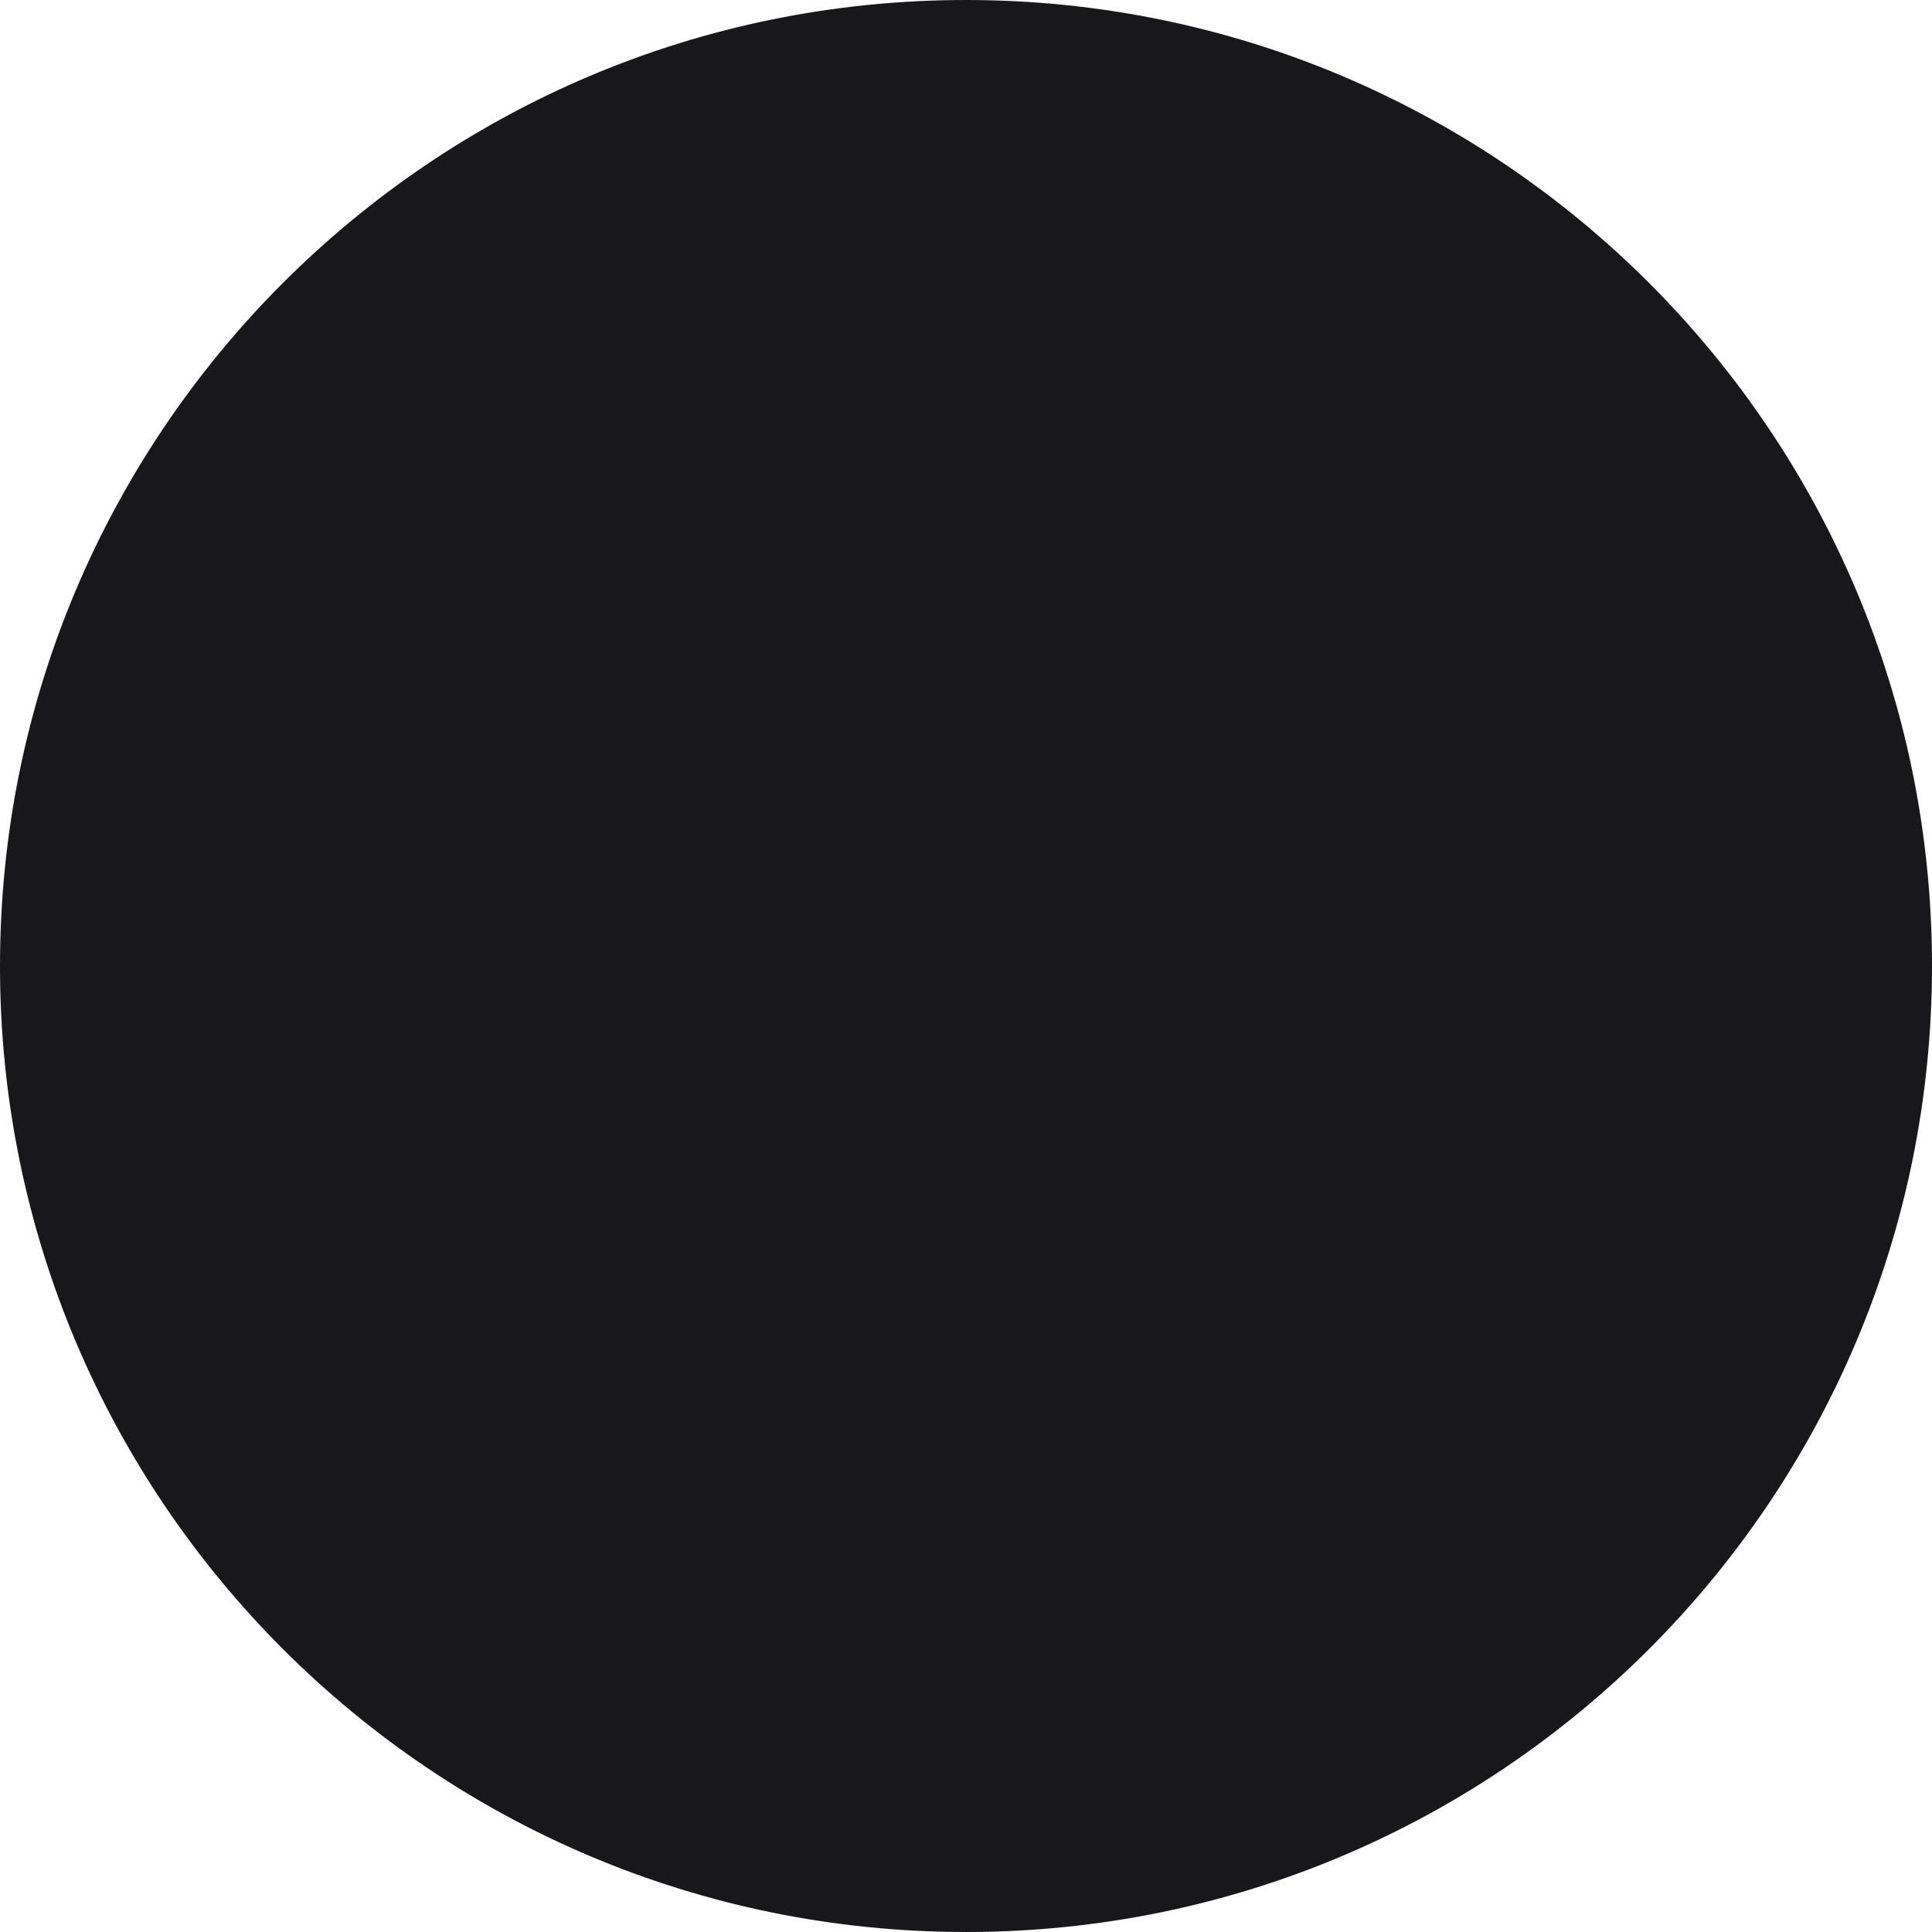
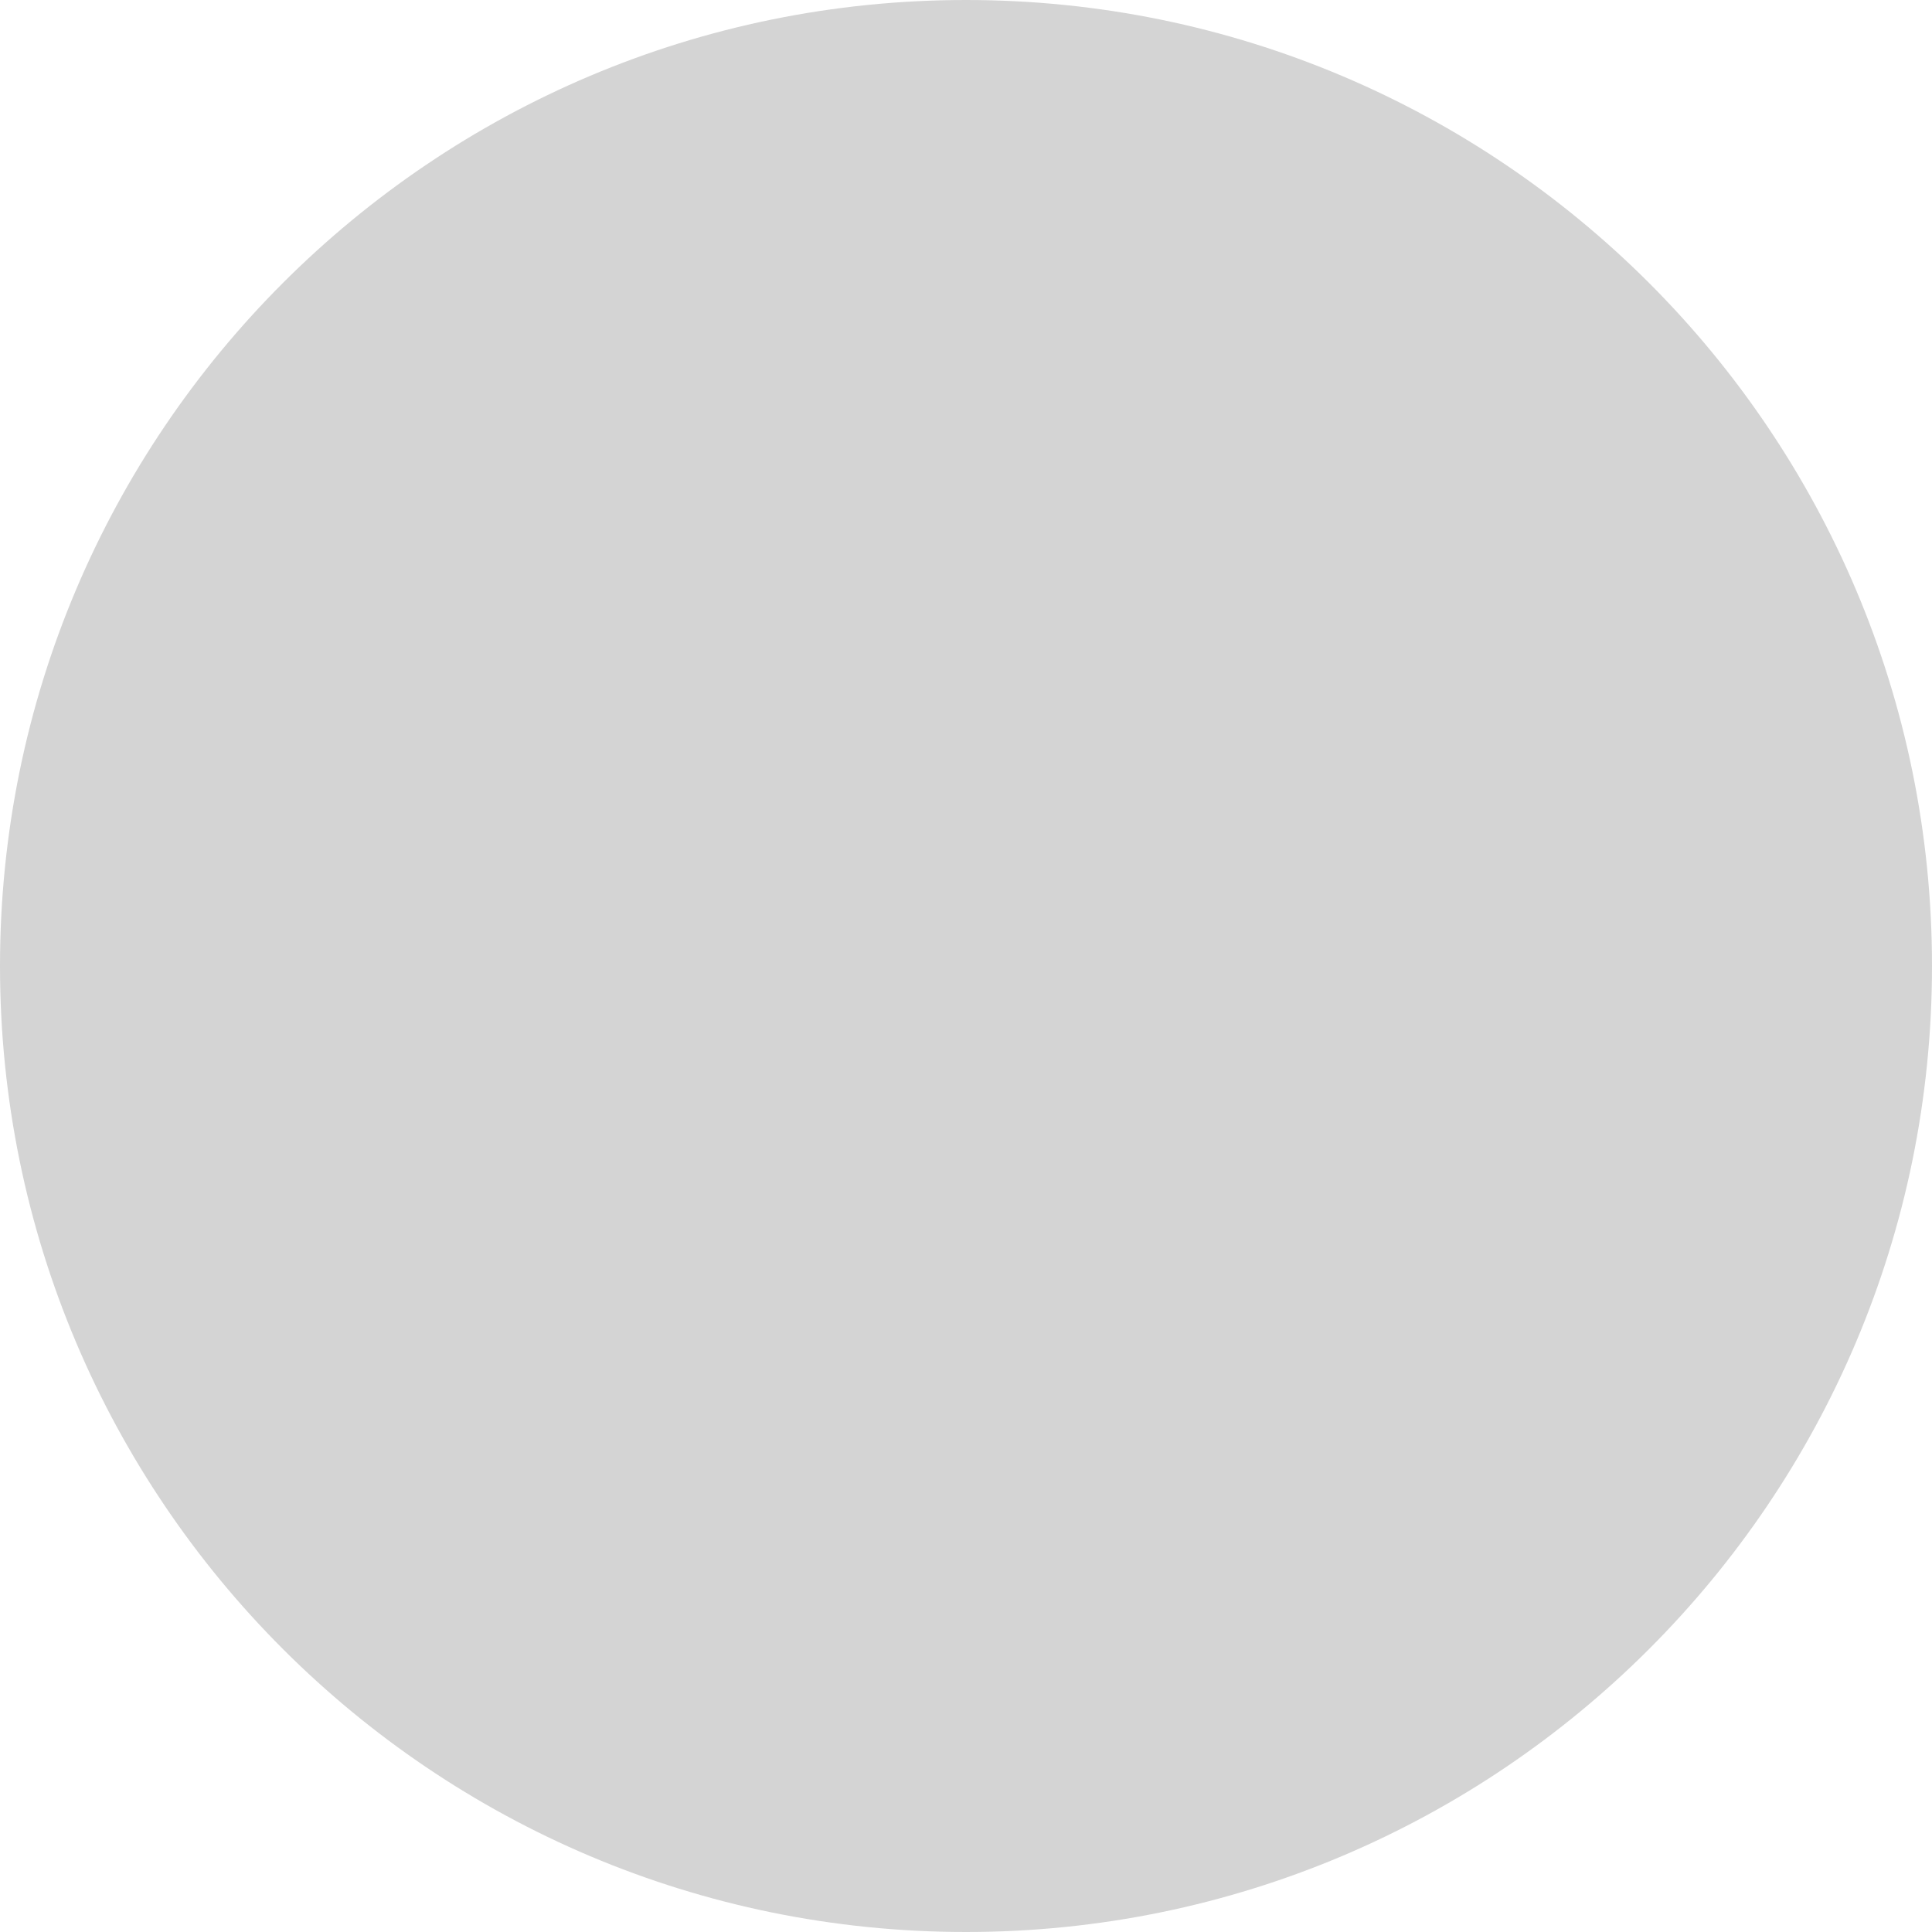
<svg xmlns="http://www.w3.org/2000/svg" height="24" width="24">
-   <circle cx="50%" cy="50%" r="50%" fill="#18181b" />
+   <circle cx="50%" cy="50%" r="50%" fill="#d4d4d4" />
</svg>
